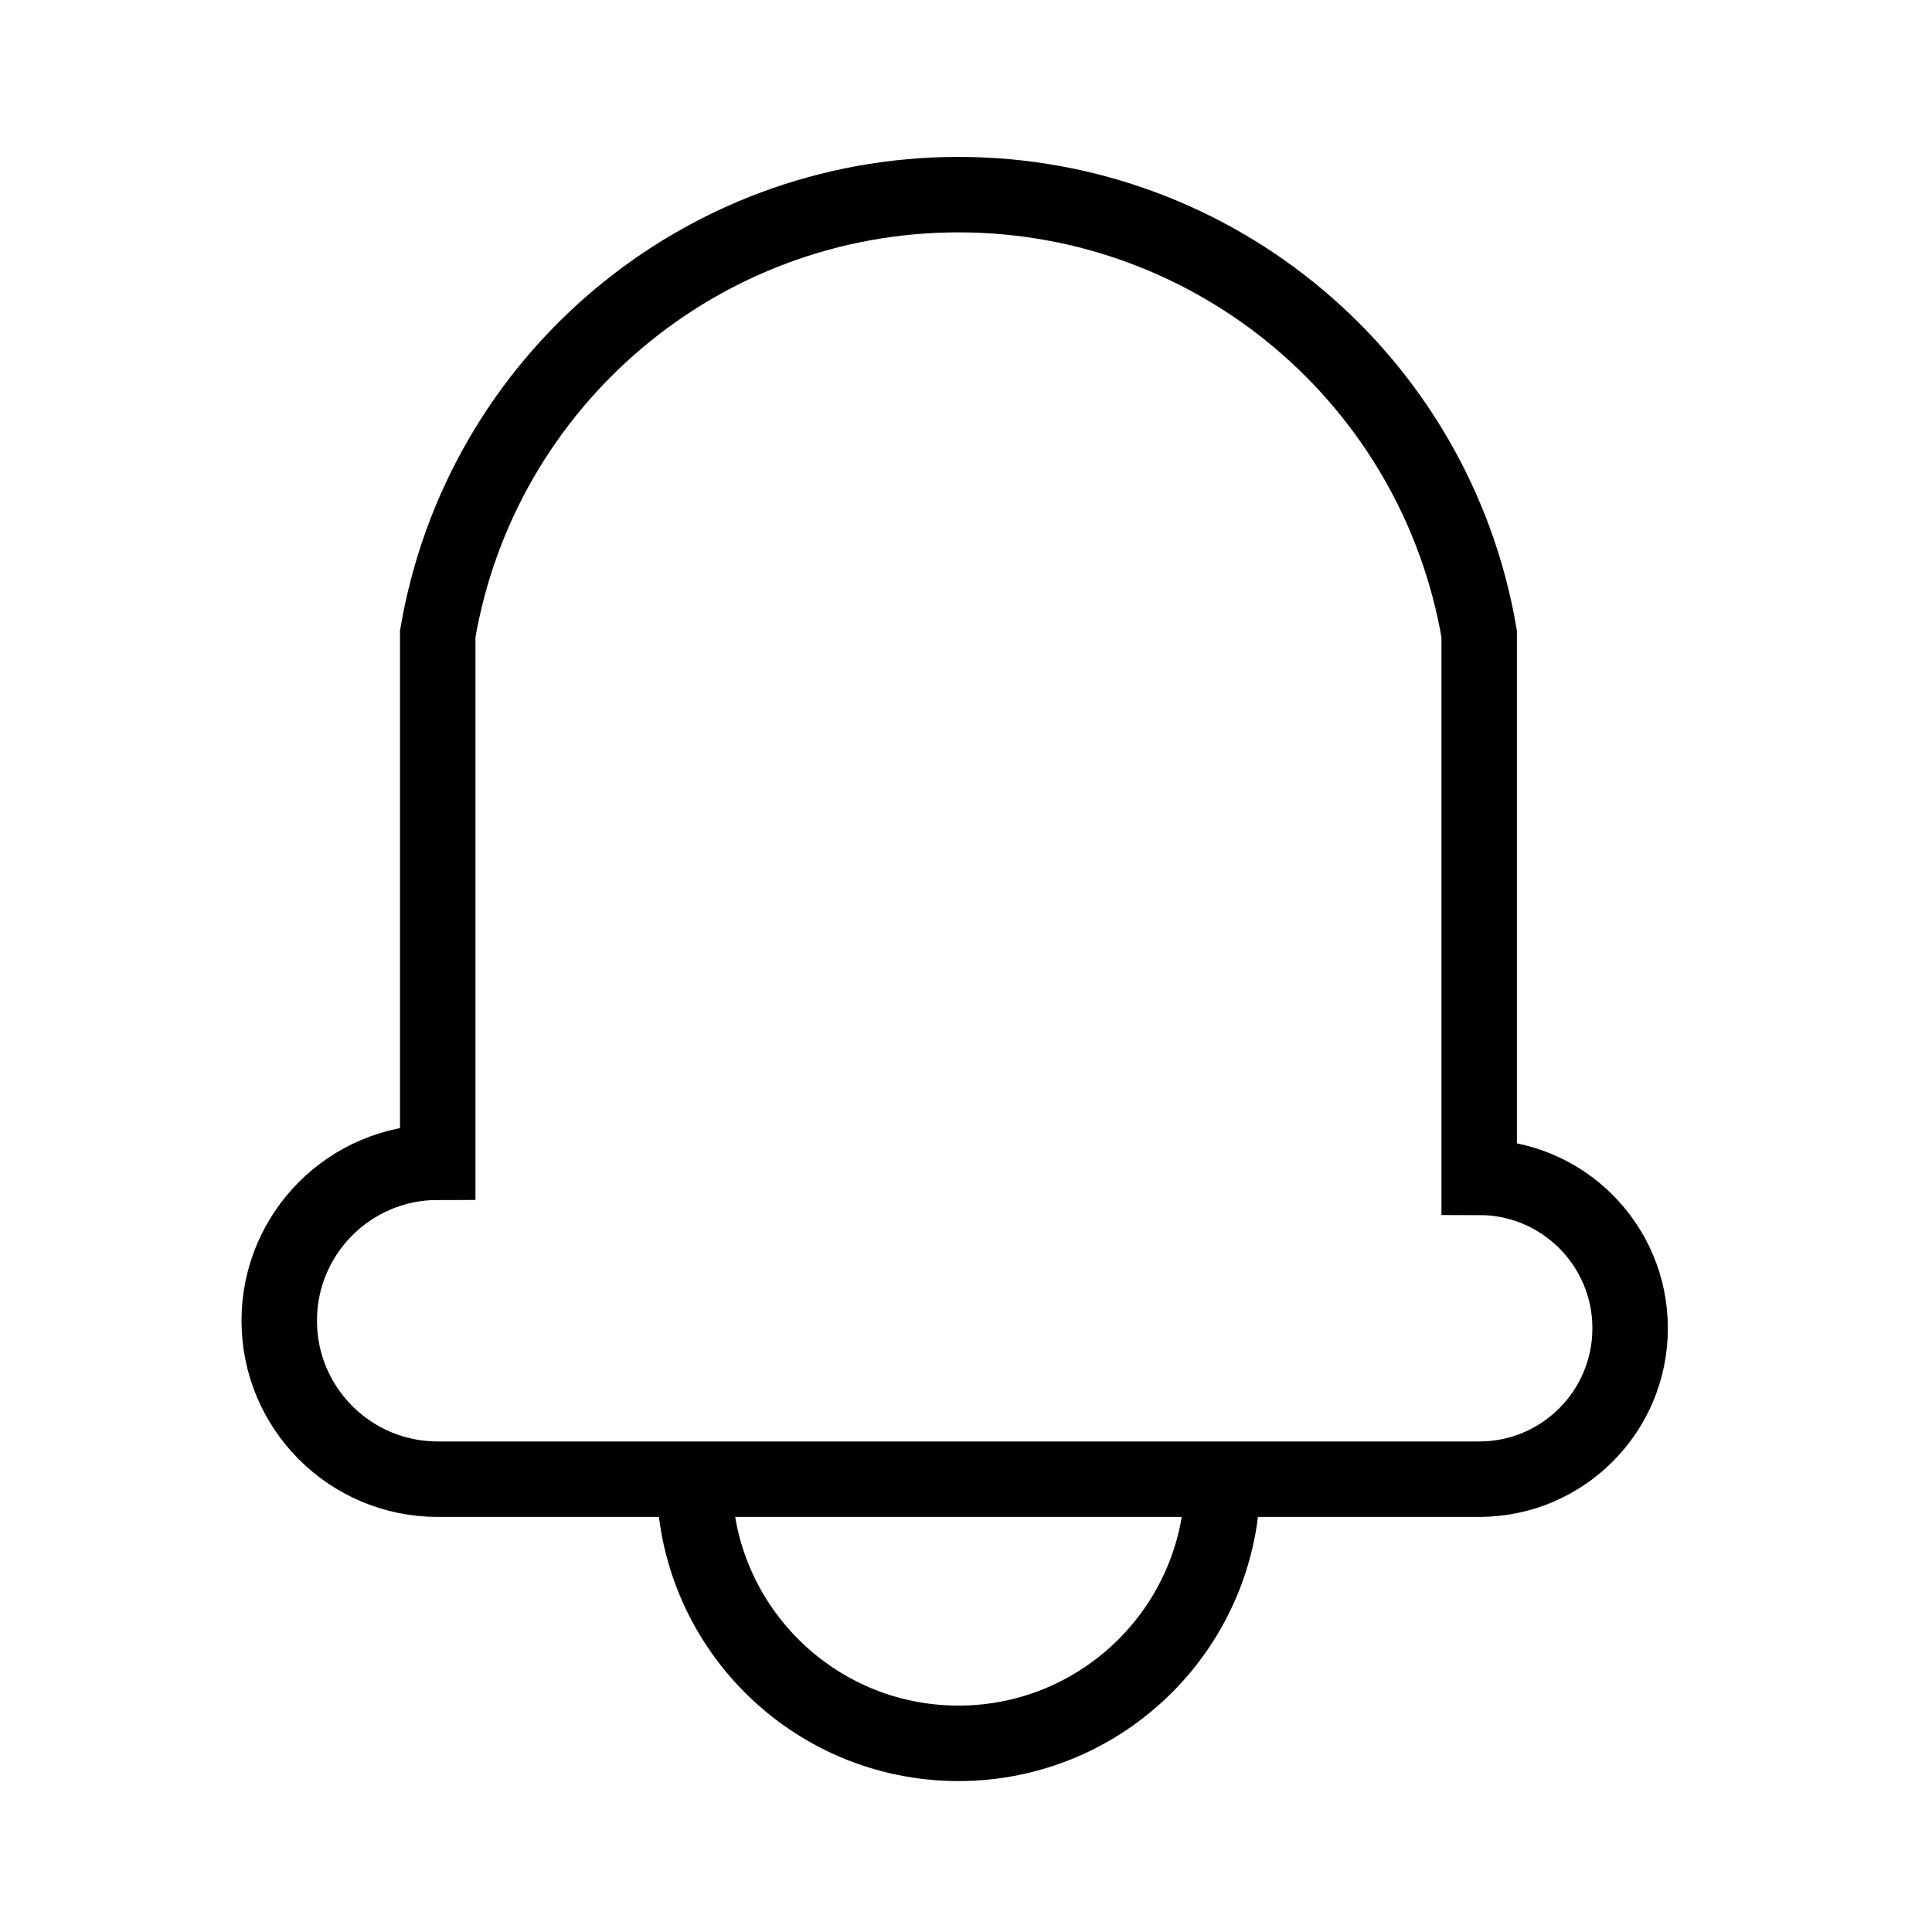
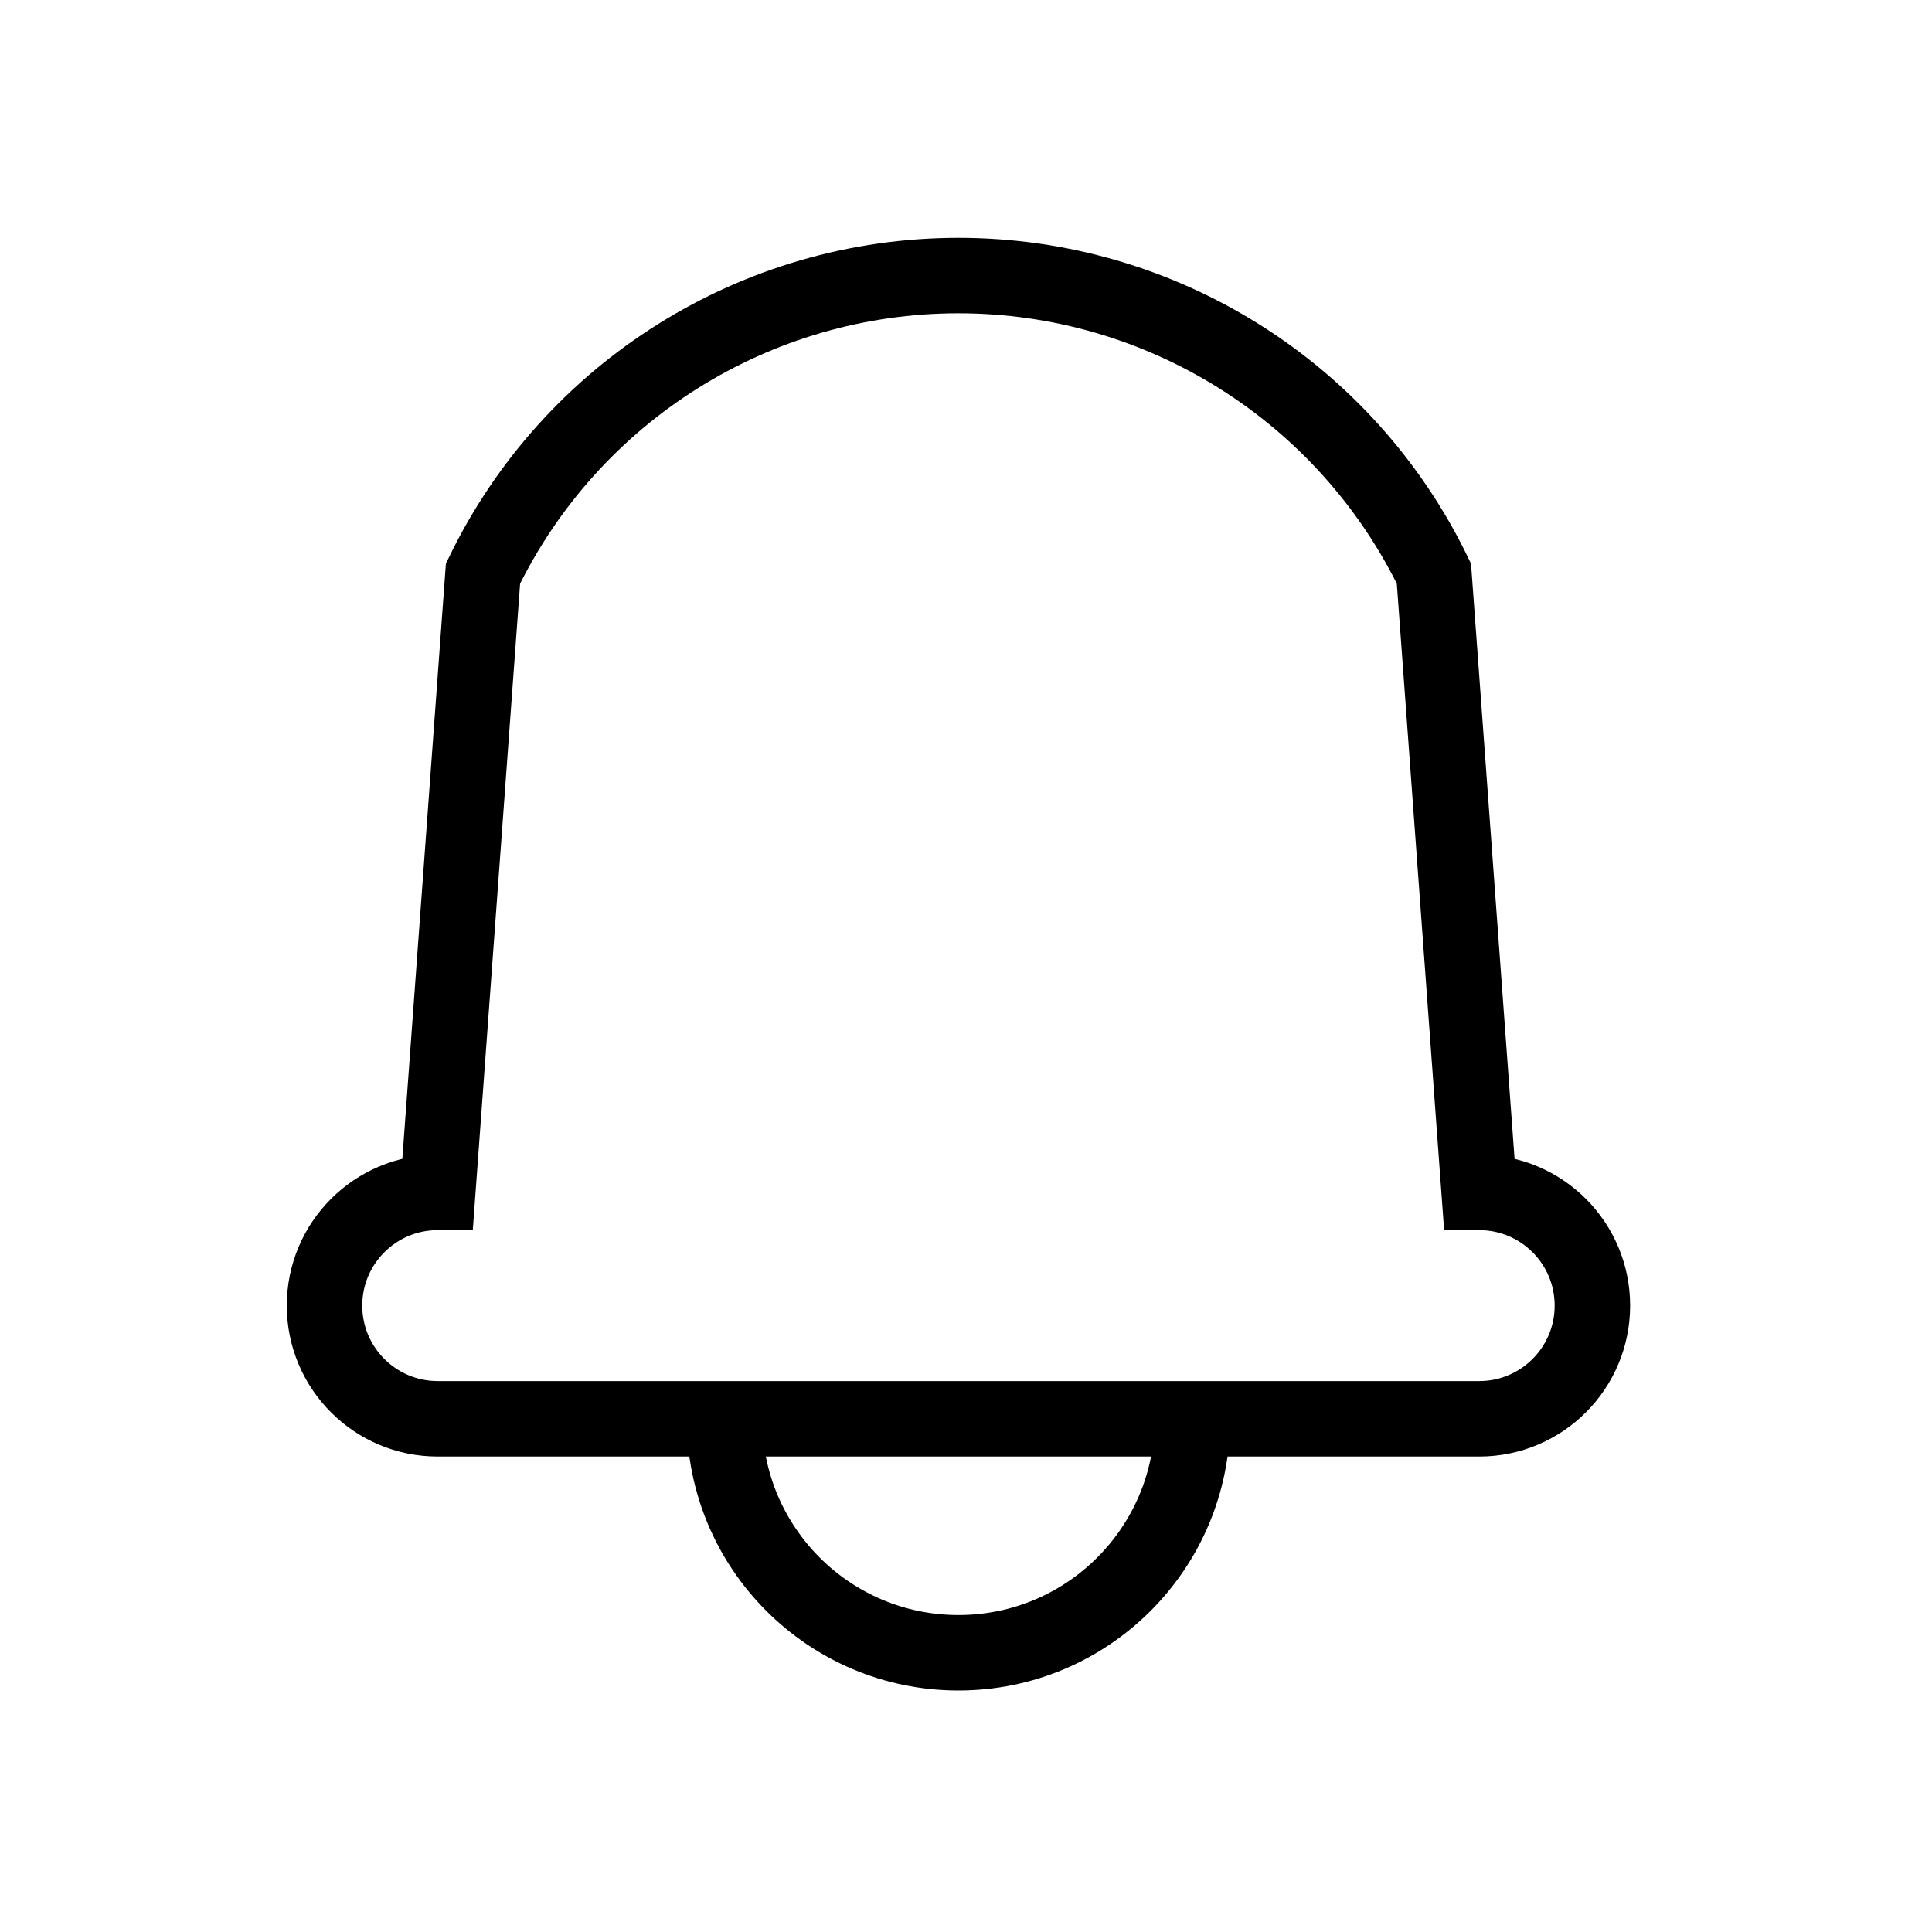
- <svg xmlns="http://www.w3.org/2000/svg" viewBox="0 0 128 128" stroke-linecap="round" stroke="#000" fill="none" stroke-width="5">
-   <path d="m46 98a6 6 90 0035 0m17-56a35 35 90 00-69 0v35a1 1 90 000 21h69a1 1 90 000-20z" />
+ <svg xmlns="http://www.w3.org/2000/svg" viewBox="0 0 128 128" stroke="#000" fill="none" stroke-width="5">
+   <path d="M98 79a1 1 90 010 15H29a1 1 90 010-15l3-41a35 35 90 0163 0ZM79 94A6 6 90 0148 94" />
</svg>
